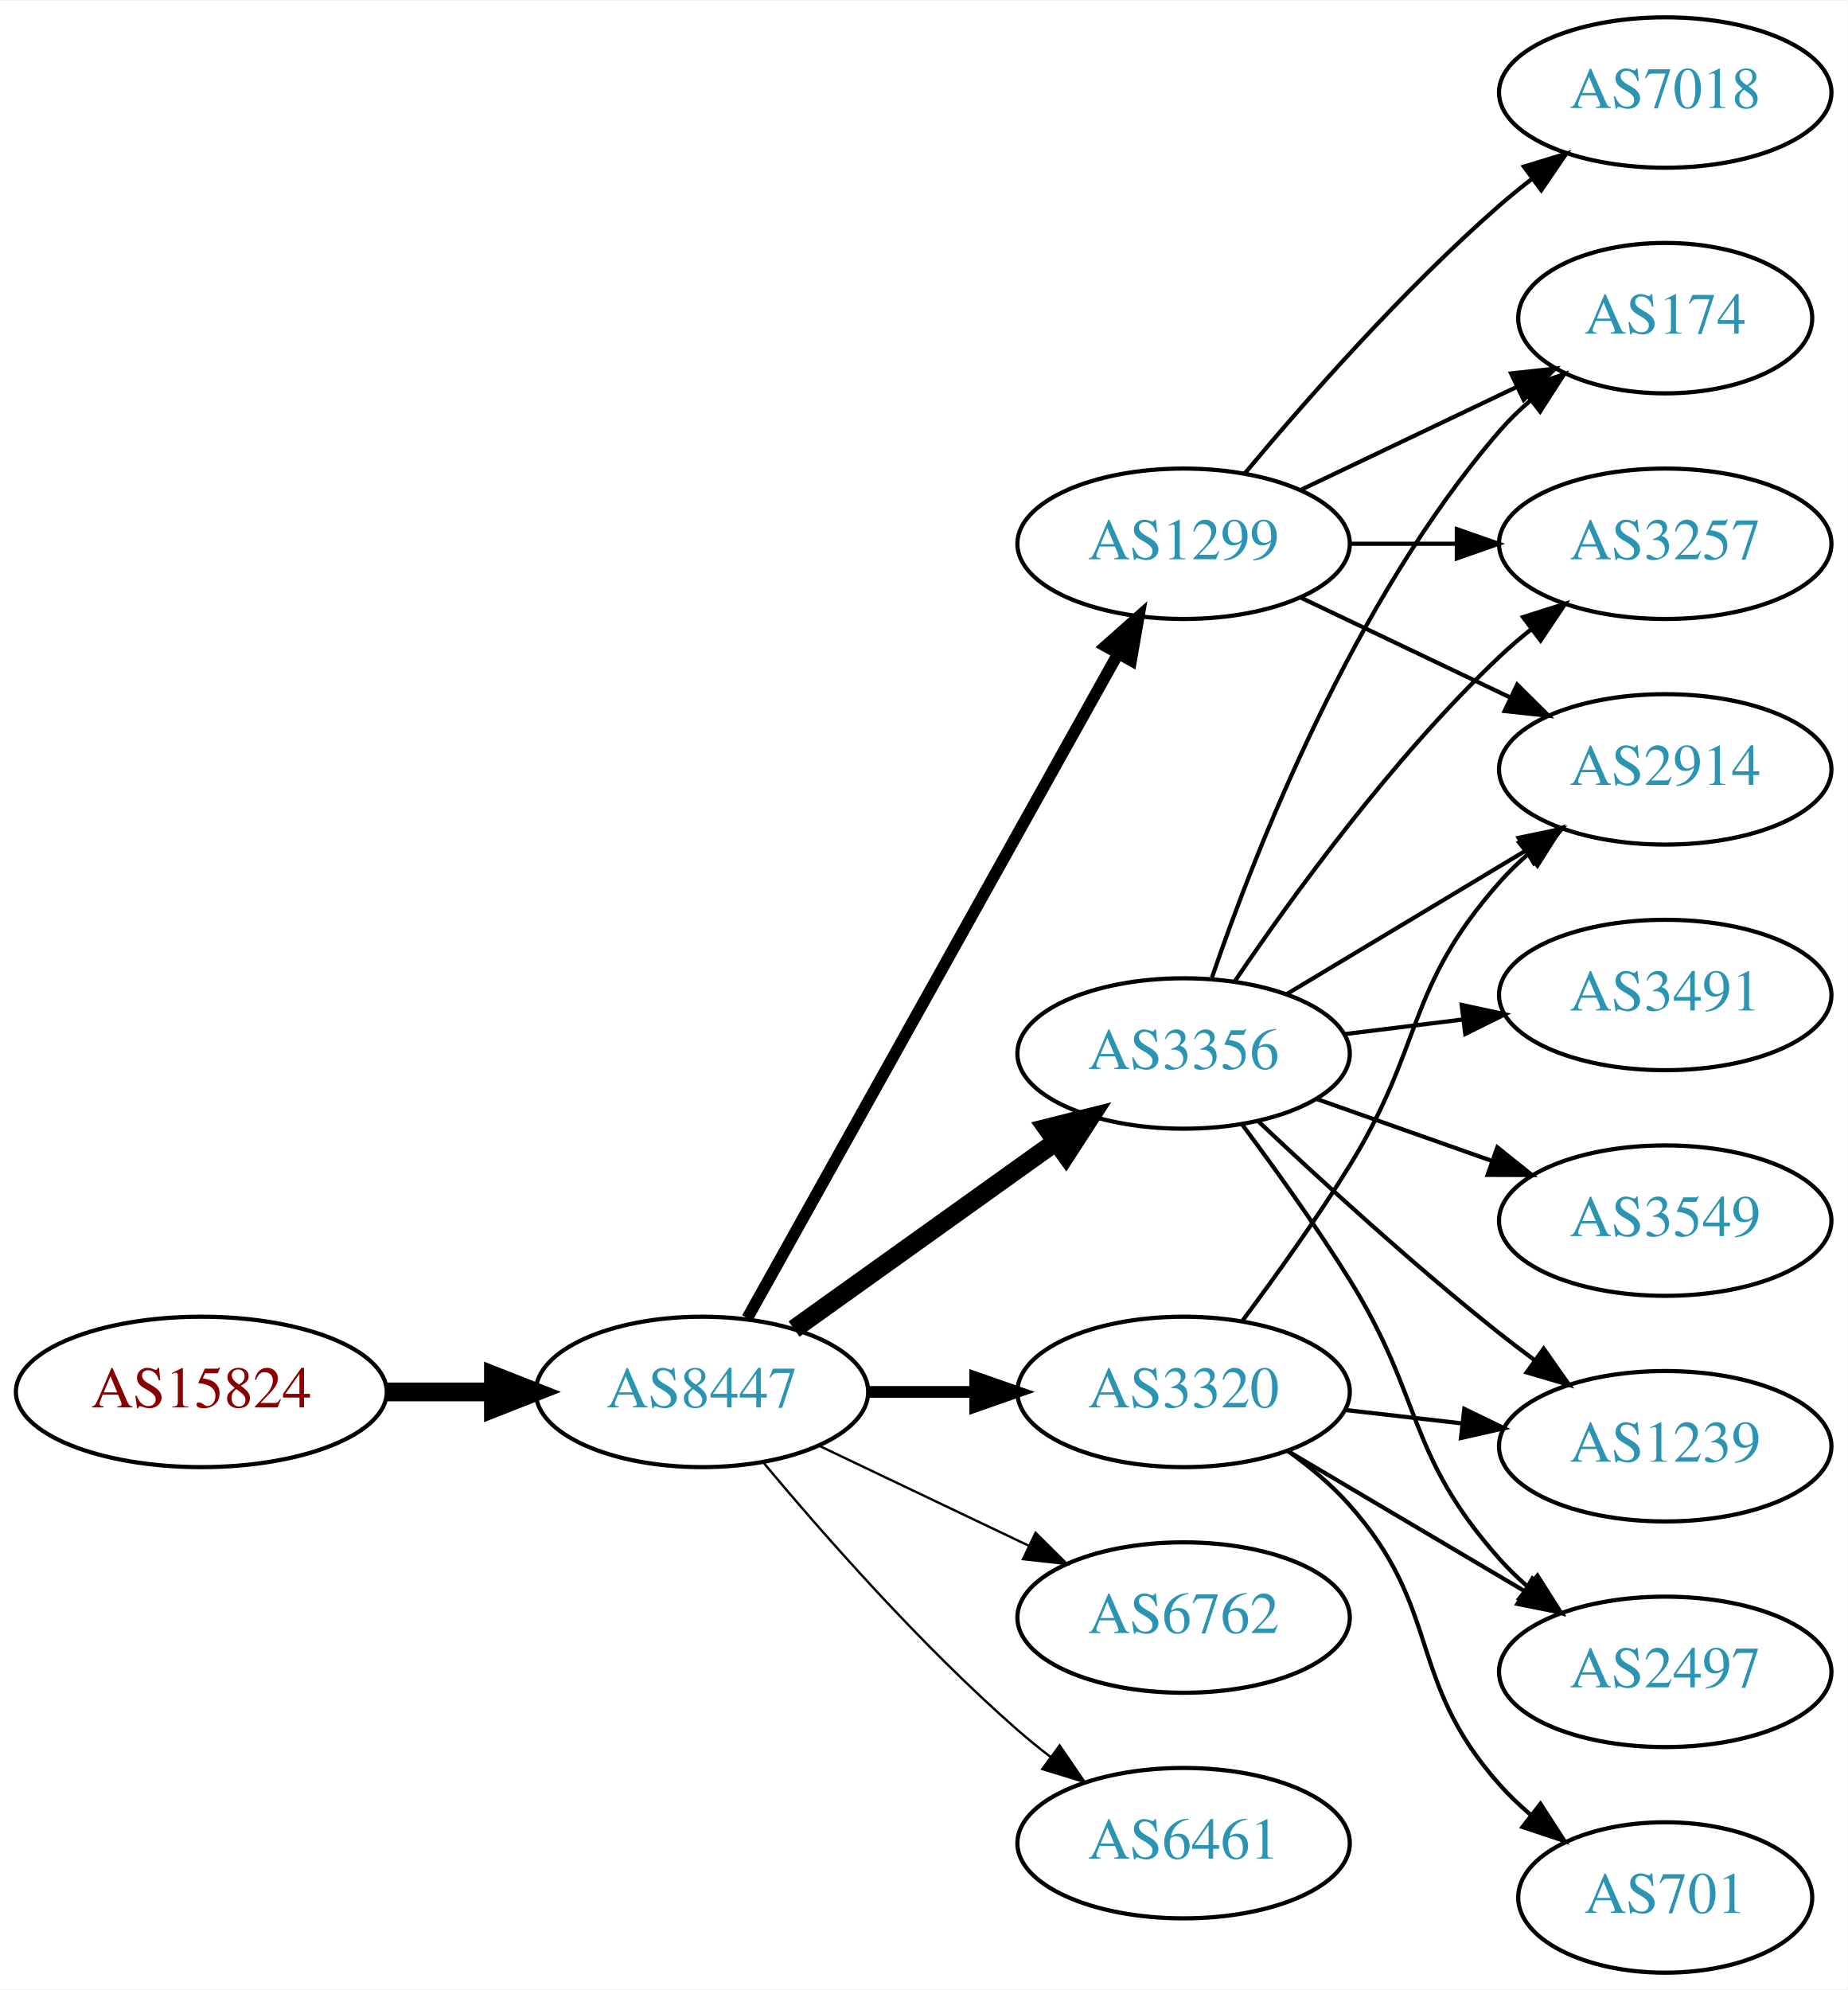
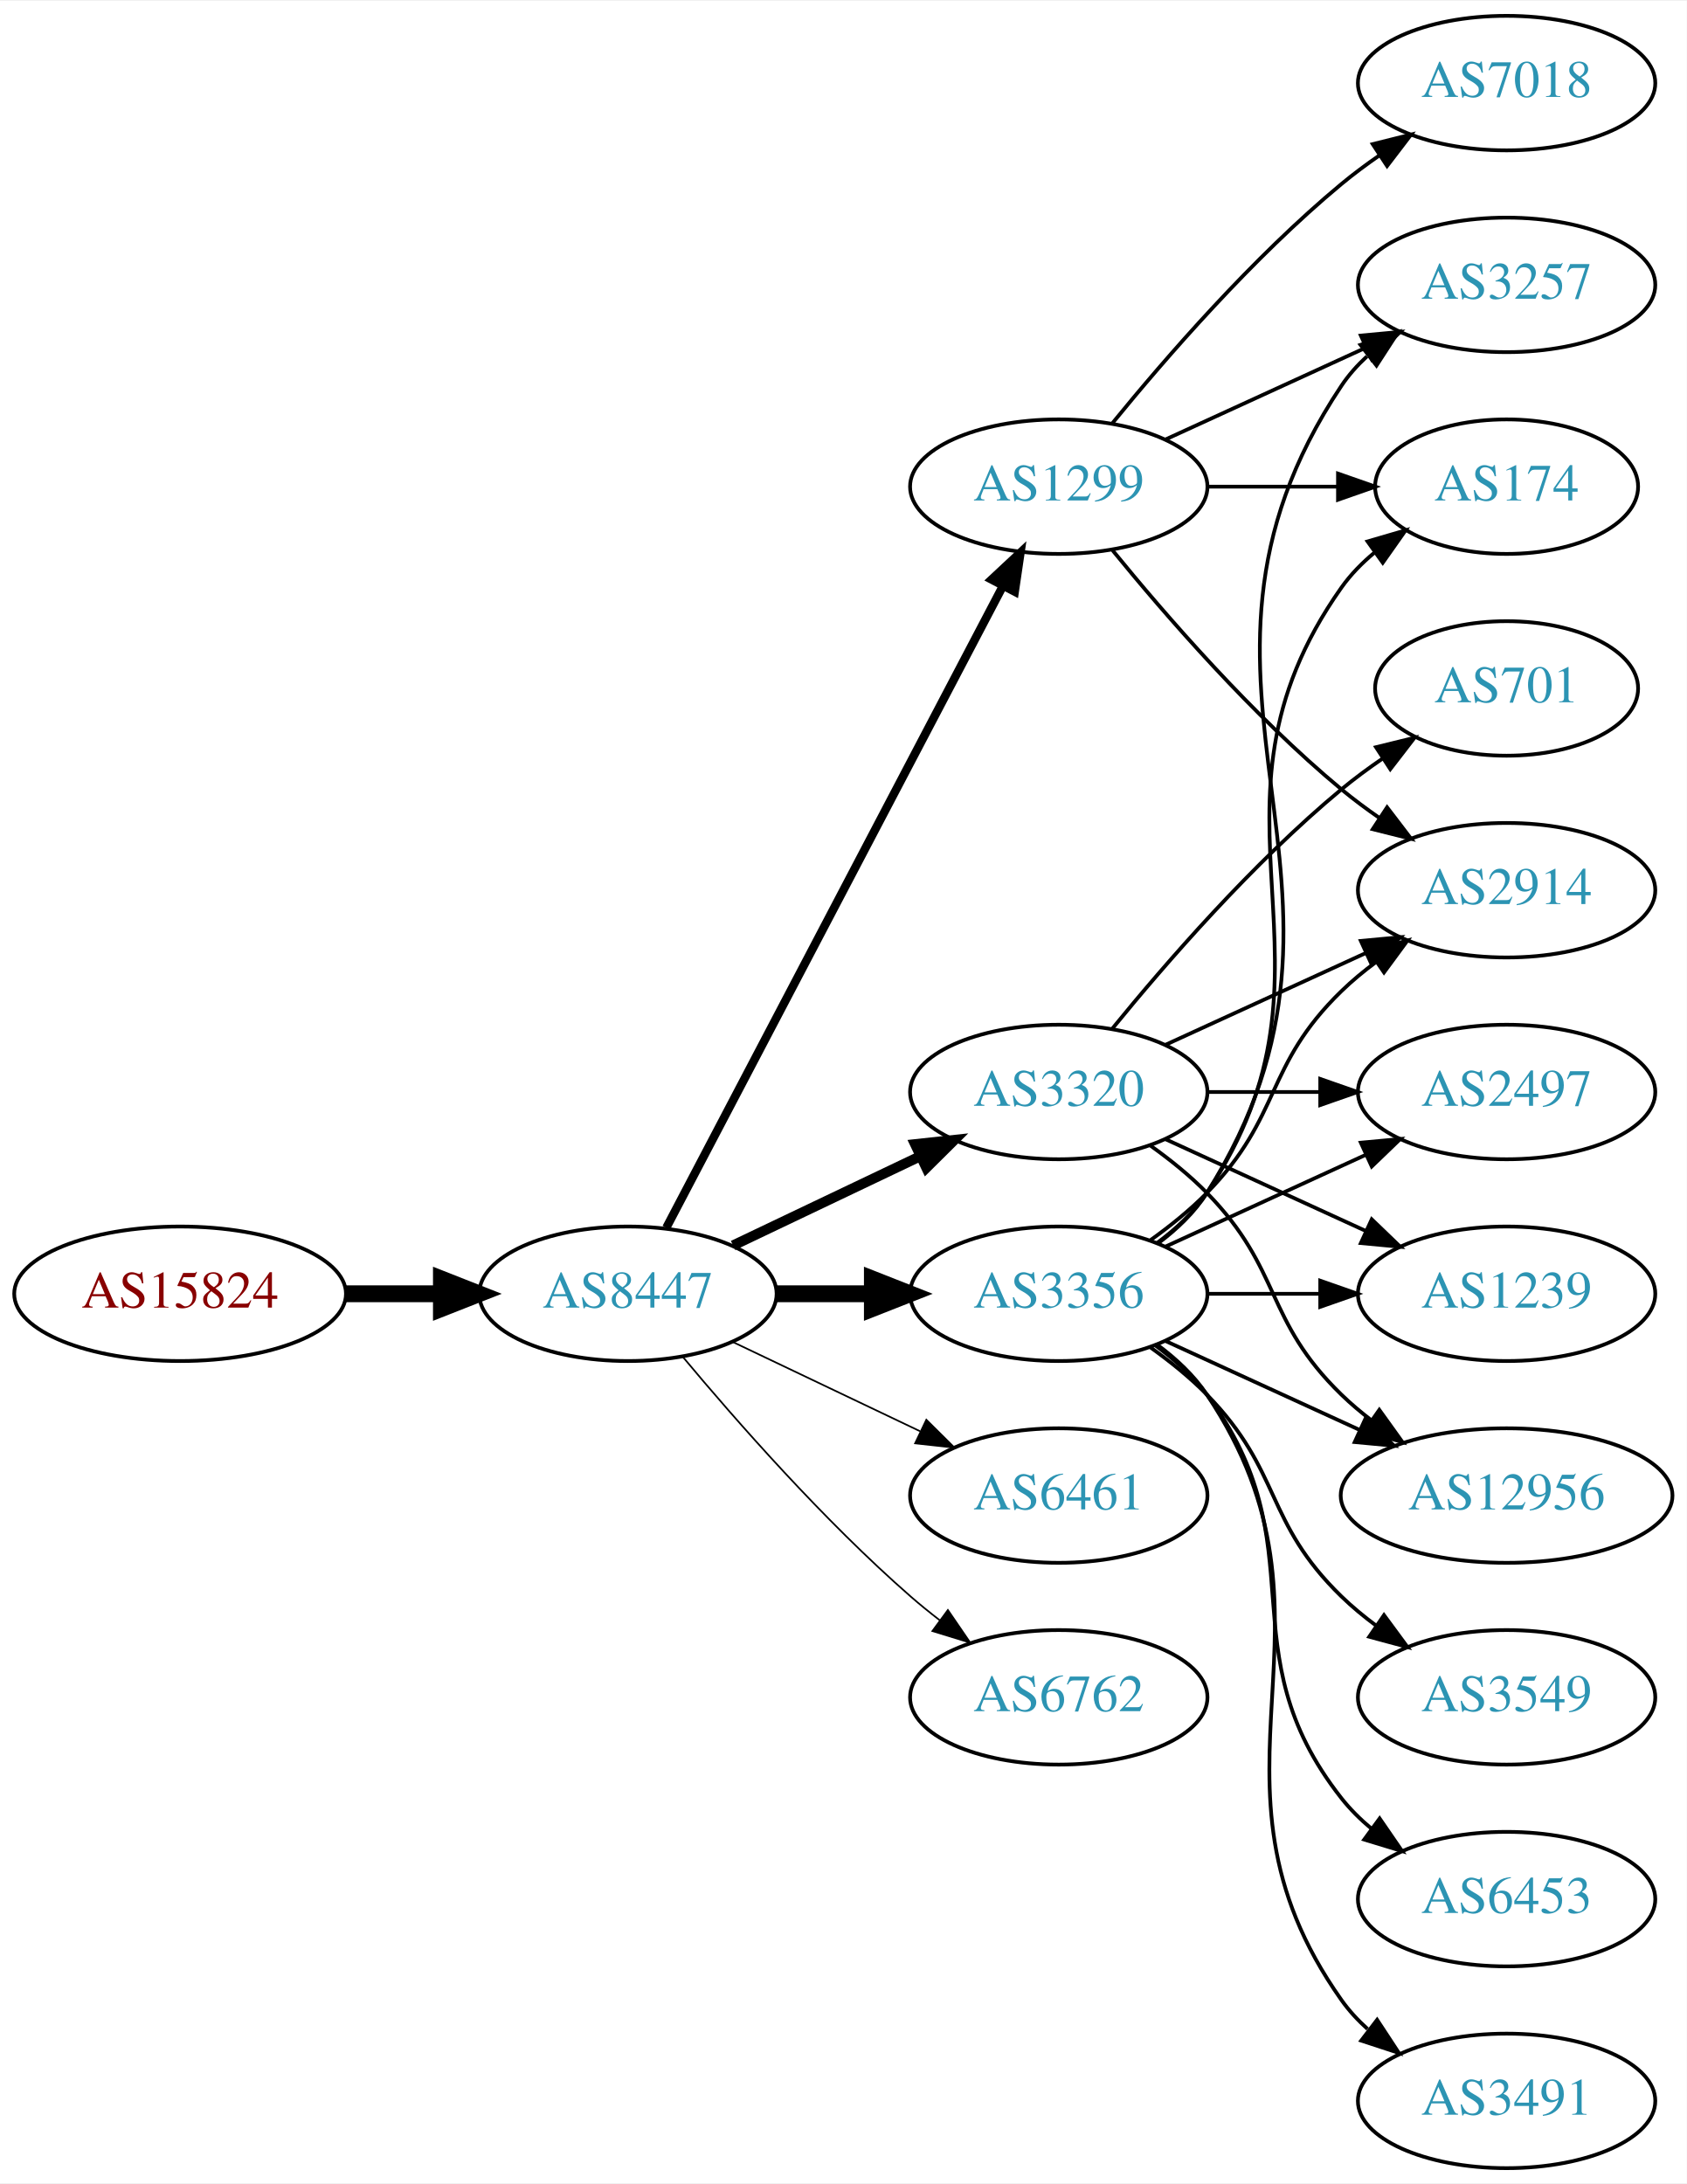
- <svg xmlns="http://www.w3.org/2000/svg" xmlns:xlink="http://www.w3.org/1999/xlink" width="442pt" height="476pt" viewBox="0.00 0.00 442.27 476.00">
-   <g id="graph0" class="graph" transform="scale(1 1) rotate(0) translate(4 472)">
-     <polygon fill="white" stroke="none" points="-4,4 -4,-472 438.271,-472 438.271,4 -4,4" />
+ <svg xmlns="http://www.w3.org/2000/svg" xmlns:xlink="http://www.w3.org/1999/xlink" width="451pt" height="584pt" viewBox="0.00 0.00 451.37 584.00">
+   <g id="graph0" class="graph" transform="scale(1 1) rotate(0) translate(4 580)">
+     <polygon fill="white" stroke="none" points="-4,4 -4,-580 447.37,-580 447.37,4 -4,4" />
    <g id="node1" class="node">
      <g id="a_node1">
        <a xlink:href="/asn/15824" xlink:title="AS15824 ~ A1 Telekom Austria AG [AT]">
-           <ellipse fill="#ffffff" stroke="black" cx="44.196" cy="-139" rx="44.393" ry="18" />
-           <text text-anchor="middle" x="44.196" y="-135.3" font-family="Times,serif" font-size="14.00" fill="#880000">AS15824</text>
+           <ellipse fill="#ffffff" stroke="black" cx="44.196" cy="-234" rx="44.393" ry="18" />
+           <text text-anchor="middle" x="44.196" y="-230.3" font-family="Times,serif" font-size="14.00" fill="#880000">AS15824</text>
        </a>
      </g>
    </g>
    <g id="node2" class="node">
      <g id="a_node2">
        <a xlink:href="/asn/8447" xlink:title="AS8447 ~ A1 Telekom Austria AG [AT]">
-           <ellipse fill="#ffffff" stroke="black" cx="164.039" cy="-139" rx="39.794" ry="18" />
-           <text text-anchor="middle" x="164.039" y="-135.3" font-family="Times,serif" font-size="14.00" fill="#2c94b3">AS8447</text>
+           <ellipse fill="#ffffff" stroke="black" cx="164.039" cy="-234" rx="39.794" ry="18" />
+           <text text-anchor="middle" x="164.039" y="-230.3" font-family="Times,serif" font-size="14.00" fill="#2c94b3">AS8447</text>
        </a>
      </g>
    </g>
    <g id="edge1" class="edge">
-       <path fill="none" stroke="black" stroke-width="4.5" d="M88.407,-139C96.72,-139 105.482,-139 113.965,-139" />
-       <polygon fill="black" stroke="black" stroke-width="4.5" points="114.123,-142.938 124.123,-139 114.123,-135.063 114.123,-142.938" />
+       <path fill="none" stroke="black" stroke-width="4.5" d="M88.407,-234C96.72,-234 105.482,-234 113.965,-234" />
+       <polygon fill="black" stroke="black" stroke-width="4.5" points="114.123,-237.938 124.123,-234 114.123,-230.063 114.123,-237.938" />
    </g>
    <g id="node3" class="node">
      <g id="a_node3">
-         <a xlink:href="/asn/1299" xlink:title="AS1299 ~ Telia Carrier [EU]">
-           <ellipse fill="#ffffff" stroke="black" cx="279.332" cy="-342" rx="39.794" ry="18" />
-           <text text-anchor="middle" x="279.332" y="-338.3" font-family="Times,serif" font-size="14.00" fill="#2c94b3">AS1299</text>
+         <a xlink:href="/asn/3356" xlink:title="AS3356 ~ Level 3 Parent, LLC [US]">
+           <ellipse fill="#ffffff" stroke="black" cx="279.332" cy="-234" rx="39.794" ry="18" />
+           <text text-anchor="middle" x="279.332" y="-230.3" font-family="Times,serif" font-size="14.00" fill="#2c94b3">AS3356</text>
        </a>
      </g>
    </g>
    <g id="edge2" class="edge">
-       <path fill="none" stroke="black" stroke-width="2.812" d="M174.894,-156.66C194.864,-192.442 240.192,-273.661 263.652,-315.697" />
-       <polygon fill="black" stroke="black" stroke-width="2.812" points="260.65,-317.499 268.579,-324.526 266.762,-314.088 260.65,-317.499" />
+       <path fill="none" stroke="black" stroke-width="4.5" d="M203.711,-234C211.914,-234 220.678,-234 229.21,-234" />
+       <polygon fill="black" stroke="black" stroke-width="4.5" points="229.449,-237.938 239.449,-234 229.449,-230.063 229.449,-237.938" />
    </g>
    <g id="node4" class="node">
      <g id="a_node4">
-         <a xlink:href="/asn/3356" xlink:title="AS3356 ~ Level 3 Parent, LLC [US]">
-           <ellipse fill="#ffffff" stroke="black" cx="279.332" cy="-220" rx="39.794" ry="18" />
-           <text text-anchor="middle" x="279.332" y="-216.3" font-family="Times,serif" font-size="14.00" fill="#2c94b3">AS3356</text>
+         <a xlink:href="/asn/1299" xlink:title="AS1299 ~ Telia Carrier [EU]">
+           <ellipse fill="#ffffff" stroke="black" cx="279.332" cy="-450" rx="39.794" ry="18" />
+           <text text-anchor="middle" x="279.332" y="-446.3" font-family="Times,serif" font-size="14.00" fill="#2c94b3">AS1299</text>
        </a>
      </g>
    </g>
    <g id="edge3" class="edge">
-       <path fill="none" stroke="black" stroke-width="4.5" d="M186.083,-154.046C203.697,-166.639 229.036,-184.755 248.701,-198.816" />
-       <polygon fill="black" stroke="black" stroke-width="4.5" points="246.591,-202.147 257.016,-204.76 251.171,-195.741 246.591,-202.147" />
+       <path fill="none" stroke="black" stroke-width="2.25" d="M174.31,-251.676C194.151,-289.505 240.829,-378.499 264.316,-423.278" />
+       <polygon fill="black" stroke="black" stroke-width="2.25" points="261.347,-425.152 269.091,-432.383 267.546,-421.901 261.347,-425.152" />
    </g>
    <g id="node5" class="node">
      <g id="a_node5">
        <a xlink:href="/asn/3320" xlink:title="AS3320 ~ DTAG [DE]">
-           <ellipse fill="#ffffff" stroke="black" cx="279.332" cy="-139" rx="39.794" ry="18" />
-           <text text-anchor="middle" x="279.332" y="-135.3" font-family="Times,serif" font-size="14.00" fill="#2c94b3">AS3320</text>
+           <ellipse fill="#ffffff" stroke="black" cx="279.332" cy="-288" rx="39.794" ry="18" />
+           <text text-anchor="middle" x="279.332" y="-284.3" font-family="Times,serif" font-size="14.00" fill="#2c94b3">AS3320</text>
        </a>
      </g>
    </g>
    <g id="edge4" class="edge">
-       <path fill="none" stroke="black" stroke-width="2.812" d="M203.711,-139C211.914,-139 220.678,-139 229.21,-139" />
-       <polygon fill="black" stroke="black" stroke-width="2.812" points="229.449,-142.5 239.449,-139 229.449,-135.5 229.449,-142.5" />
+       <path fill="none" stroke="black" stroke-width="2.7" d="M192.175,-246.934C207.169,-254.081 225.99,-263.052 242.213,-270.785" />
+       <polygon fill="black" stroke="black" stroke-width="2.7" points="240.884,-274.028 251.417,-275.171 243.895,-267.709 240.884,-274.028" />
    </g>
    <g id="node6" class="node">
      <g id="a_node6">
-         <a xlink:href="/asn/6762" xlink:title="AS6762 ~ TELECOM ITALIA SPARKLE S.p.A. [IT]">
-           <ellipse fill="#ffffff" stroke="black" cx="279.332" cy="-85" rx="39.794" ry="18" />
-           <text text-anchor="middle" x="279.332" y="-81.3" font-family="Times,serif" font-size="14.00" fill="#2c94b3">AS6762</text>
+         <a xlink:href="/asn/6461" xlink:title="AS6461 ~ Zayo Bandwidth [US]">
+           <ellipse fill="#ffffff" stroke="black" cx="279.332" cy="-180" rx="39.794" ry="18" />
+           <text text-anchor="middle" x="279.332" y="-176.3" font-family="Times,serif" font-size="14.00" fill="#2c94b3">AS6461</text>
        </a>
      </g>
    </g>
    <g id="edge5" class="edge">
-       <path fill="none" stroke="black" stroke-width="0.562" d="M192.175,-126.066C207.169,-118.919 225.99,-109.948 242.213,-102.215" />
-       <polygon fill="black" stroke="black" stroke-width="0.562" points="243.895,-105.291 251.417,-97.829 240.884,-98.972 243.895,-105.291" />
+       <path fill="none" stroke="black" stroke-width="0.45" d="M192.175,-221.066C207.169,-213.919 225.99,-204.948 242.213,-197.215" />
+       <polygon fill="black" stroke="black" stroke-width="0.45" points="243.895,-200.291 251.417,-192.829 240.884,-193.972 243.895,-200.291" />
    </g>
    <g id="node7" class="node">
      <g id="a_node7">
-         <a xlink:href="/asn/6461" xlink:title="AS6461 ~ Zayo Bandwidth [US]">
-           <ellipse fill="#ffffff" stroke="black" cx="279.332" cy="-31" rx="39.794" ry="18" />
-           <text text-anchor="middle" x="279.332" y="-27.3" font-family="Times,serif" font-size="14.00" fill="#2c94b3">AS6461</text>
+         <a xlink:href="/asn/6762" xlink:title="AS6762 ~ TELECOM ITALIA SPARKLE S.p.A. [IT]">
+           <ellipse fill="#ffffff" stroke="black" cx="279.332" cy="-126" rx="39.794" ry="18" />
+           <text text-anchor="middle" x="279.332" y="-122.3" font-family="Times,serif" font-size="14.00" fill="#2c94b3">AS6762</text>
        </a>
      </g>
    </g>
    <g id="edge6" class="edge">
-       <path fill="none" stroke="black" stroke-width="0.562" d="M178.669,-122.183C192.951,-105.071 216.498,-78.255 239.685,-58 242.151,-55.846 244.789,-53.706 247.487,-51.628" />
-       <polygon fill="black" stroke="black" stroke-width="0.562" points="249.66,-54.375 255.641,-45.63 245.512,-48.736 249.66,-54.375" />
+       <path fill="none" stroke="black" stroke-width="0.45" d="M178.669,-217.183C192.951,-200.071 216.498,-173.255 239.685,-153 242.151,-150.846 244.789,-148.706 247.487,-146.628" />
+       <polygon fill="black" stroke="black" stroke-width="0.45" points="249.66,-149.375 255.641,-140.63 245.512,-143.736 249.66,-149.375" />
    </g>
    <g id="node8" class="node">
      <g id="a_node8">
-         <a xlink:href="/asn/2914" xlink:title="AS2914 ~ NTT America, Inc. [US]">
-           <ellipse fill="#ffffff" stroke="black" cx="394.625" cy="-288" rx="39.794" ry="18" />
-           <text text-anchor="middle" x="394.625" y="-284.3" font-family="Times,serif" font-size="14.00" fill="#2c94b3">AS2914</text>
+         <a xlink:href="/asn/2497" xlink:title="AS2497 ~ Internet Initiative Japan Inc. [JP]">
+           <ellipse fill="#ffffff" stroke="black" cx="399.174" cy="-288" rx="39.794" ry="18" />
+           <text text-anchor="middle" x="399.174" y="-284.3" font-family="Times,serif" font-size="14.00" fill="#2c94b3">AS2497</text>
        </a>
      </g>
    </g>
    <g id="edge7" class="edge">
-       <path fill="none" stroke="black" d="M307.468,-329.066C322.462,-321.919 341.283,-312.948 357.506,-305.215" />
-       <polygon fill="black" stroke="black" points="359.188,-308.291 366.71,-300.829 356.177,-301.972 359.188,-308.291" />
+       <path fill="none" stroke="black" d="M307.96,-246.661C323.917,-253.973 344.188,-263.261 361.471,-271.181" />
+       <polygon fill="black" stroke="black" points="360.169,-274.435 370.718,-275.419 363.085,-268.071 360.169,-274.435" />
    </g>
    <g id="node9" class="node">
      <g id="a_node9">
        <a xlink:href="/asn/3257" xlink:title="AS3257 ~ GTT [DE]">
-           <ellipse fill="#ffffff" stroke="black" cx="394.625" cy="-342" rx="39.794" ry="18" />
-           <text text-anchor="middle" x="394.625" y="-338.3" font-family="Times,serif" font-size="14.00" fill="#2c94b3">AS3257</text>
+           <ellipse fill="#ffffff" stroke="black" cx="399.174" cy="-504" rx="39.794" ry="18" />
+           <text text-anchor="middle" x="399.174" y="-500.3" font-family="Times,serif" font-size="14.00" fill="#2c94b3">AS3257</text>
        </a>
      </g>
    </g>
    <g id="edge8" class="edge">
-       <path fill="none" stroke="black" d="M319.004,-342C327.207,-342 335.971,-342 344.503,-342" />
-       <polygon fill="black" stroke="black" points="344.742,-345.5 354.742,-342 344.742,-338.5 344.742,-345.5" />
+       <path fill="none" stroke="black" d="M305.858,-247.472C310.903,-251.223 315.658,-255.74 318.978,-261 370.928,-343.3 300.94,-396.056 354.978,-477 356.893,-479.869 359.227,-482.49 361.808,-484.872" />
+       <polygon fill="black" stroke="black" points="360.071,-487.954 370.12,-491.313 364.359,-482.421 360.071,-487.954" />
    </g>
    <g id="node10" class="node">
      <g id="a_node10">
-         <a xlink:href="/asn/174" xlink:title="AS174 ~ Cogent Communications [US]">
-           <ellipse fill="#ffffff" stroke="black" cx="394.625" cy="-396" rx="35.194" ry="18" />
-           <text text-anchor="middle" x="394.625" y="-392.3" font-family="Times,serif" font-size="14.00" fill="#2c94b3">AS174</text>
+         <a xlink:href="/asn/3549" xlink:title="AS3549 ~ Level 3 Parent, LLC [US]">
+           <ellipse fill="#ffffff" stroke="black" cx="399.174" cy="-126" rx="39.794" ry="18" />
+           <text text-anchor="middle" x="399.174" y="-122.3" font-family="Times,serif" font-size="14.00" fill="#2c94b3">AS3549</text>
        </a>
      </g>
    </g>
    <g id="edge9" class="edge">
-       <path fill="none" stroke="black" d="M307.468,-354.934C322.9,-362.29 342.385,-371.577 358.92,-379.459" />
-       <polygon fill="black" stroke="black" points="357.729,-382.768 368.262,-383.911 360.741,-376.449 357.729,-382.768" />
+       <path fill="none" stroke="black" d="M303.926,-219.611C309.182,-215.852 314.513,-211.563 318.978,-207 339.151,-186.383 334.285,-173.094 354.978,-153 357.823,-150.237 360.997,-147.614 364.297,-145.166" />
+       <polygon fill="black" stroke="black" points="366.363,-147.994 372.645,-139.462 362.414,-142.214 366.363,-147.994" />
    </g>
    <g id="node11" class="node">
      <g id="a_node11">
-         <a xlink:href="/asn/7018" xlink:title="AS7018 ~ AT&amp;T Services, Inc. [US]">
-           <ellipse fill="#ffffff" stroke="black" cx="394.625" cy="-450" rx="39.794" ry="18" />
-           <text text-anchor="middle" x="394.625" y="-446.3" font-family="Times,serif" font-size="14.00" fill="#2c94b3">AS7018</text>
+         <a xlink:href="/asn/2914" xlink:title="AS2914 ~ NTT America, Inc. [US]">
+           <ellipse fill="#ffffff" stroke="black" cx="399.174" cy="-342" rx="39.794" ry="18" />
+           <text text-anchor="middle" x="399.174" y="-338.3" font-family="Times,serif" font-size="14.00" fill="#2c94b3">AS2914</text>
        </a>
      </g>
    </g>
    <g id="edge10" class="edge">
-       <path fill="none" stroke="black" d="M293.962,-358.817C308.244,-375.929 331.791,-402.745 354.978,-423 357.444,-425.154 360.082,-427.294 362.78,-429.372" />
-       <polygon fill="black" stroke="black" points="360.805,-432.264 370.934,-435.37 364.953,-426.625 360.805,-432.264" />
-     </g>
-     <g id="edge11" class="edge">
-       <path fill="none" stroke="black" d="M304.082,-234.255C320.698,-244.229 343.094,-257.671 361.331,-268.617" />
-       <polygon fill="black" stroke="black" points="359.531,-271.618 369.906,-273.764 363.133,-265.616 359.531,-271.618" />
-     </g>
-     <g id="edge13" class="edge">
-       <path fill="none" stroke="black" d="M291.651,-237.378C305.225,-257.444 329.371,-290.792 354.978,-315 357.357,-317.249 359.936,-319.454 362.595,-321.575" />
-       <polygon fill="black" stroke="black" points="360.587,-324.444 370.688,-327.64 364.785,-318.843 360.587,-324.444" />
-     </g>
-     <g id="edge17" class="edge">
-       <path fill="none" stroke="black" d="M286.13,-238.196C296.329,-268.077 319.789,-328.284 354.978,-369 357.172,-371.539 359.655,-373.957 362.278,-376.228" />
-       <polygon fill="black" stroke="black" points="360.377,-379.185 370.415,-382.573 364.681,-373.664 360.377,-379.185" />
+       <path fill="none" stroke="black" d="M303.926,-248.389C309.182,-252.148 314.513,-256.437 318.978,-261 339.151,-281.617 334.285,-294.906 354.978,-315 357.823,-317.763 360.997,-320.386 364.297,-322.834" />
+       <polygon fill="black" stroke="black" points="362.414,-325.786 372.645,-328.538 366.363,-320.006 362.414,-325.786" />
    </g>
    <g id="node12" class="node">
      <g id="a_node12">
-         <a xlink:href="/asn/3491" xlink:title="AS3491 ~ PCCW Global, Inc. [US]">
-           <ellipse fill="#ffffff" stroke="black" cx="394.625" cy="-234" rx="39.794" ry="18" />
-           <text text-anchor="middle" x="394.625" y="-230.3" font-family="Times,serif" font-size="14.00" fill="#2c94b3">AS3491</text>
-         </a>
-       </g>
-     </g>
-     <g id="edge12" class="edge">
-       <path fill="none" stroke="black" d="M317.742,-224.623C326.83,-225.746 336.667,-226.962 346.152,-228.134" />
-       <polygon fill="black" stroke="black" points="345.9,-231.629 356.254,-229.382 346.758,-224.682 345.9,-231.629" />
+         <a xlink:href="/asn/1239" xlink:title="AS1239 ~ Sprint [US]">
+           <ellipse fill="#ffffff" stroke="black" cx="399.174" cy="-234" rx="39.794" ry="18" />
+           <text text-anchor="middle" x="399.174" y="-230.3" font-family="Times,serif" font-size="14.00" fill="#2c94b3">AS1239</text>
+         </a>
+       </g>
+     </g>
+     <g id="edge11" class="edge">
+       <path fill="none" stroke="black" d="M319.244,-234C328.798,-234 339.147,-234 349.11,-234" />
+       <polygon fill="black" stroke="black" points="349.302,-237.5 359.302,-234 349.302,-230.5 349.302,-237.5" />
    </g>
    <g id="node13" class="node">
      <g id="a_node13">
-         <a xlink:href="/asn/3549" xlink:title="AS3549 ~ Level 3 Parent, LLC [US]">
-           <ellipse fill="#ffffff" stroke="black" cx="394.625" cy="-180" rx="39.794" ry="18" />
-           <text text-anchor="middle" x="394.625" y="-176.3" font-family="Times,serif" font-size="14.00" fill="#2c94b3">AS3549</text>
-         </a>
-       </g>
-     </g>
-     <g id="edge14" class="edge">
-       <path fill="none" stroke="black" d="M311.289,-209.07C324.153,-204.528 339.259,-199.195 352.995,-194.345" />
-       <polygon fill="black" stroke="black" points="354.44,-197.547 362.704,-190.917 352.109,-190.946 354.44,-197.547" />
+         <a xlink:href="/asn/6453" xlink:title="AS6453 ~ TATA COMMUNICATIONS (AMERICA) INC [US]">
+           <ellipse fill="#ffffff" stroke="black" cx="399.174" cy="-72" rx="39.794" ry="18" />
+           <text text-anchor="middle" x="399.174" y="-68.3" font-family="Times,serif" font-size="14.00" fill="#2c94b3">AS6453</text>
+         </a>
+       </g>
+     </g>
+     <g id="edge12" class="edge">
+       <path fill="none" stroke="black" d="M305.262,-220.118C310.338,-216.389 315.256,-211.984 318.978,-207 349.249,-166.458 323.679,-138.754 354.978,-99 357.303,-96.047 360.047,-93.33 363.006,-90.853" />
+       <polygon fill="black" stroke="black" points="365.199,-93.585 371.203,-84.855 361.065,-87.936 365.199,-93.585" />
    </g>
    <g id="node14" class="node">
      <g id="a_node14">
-         <a xlink:href="/asn/2497" xlink:title="AS2497 ~ Internet Initiative Japan Inc. [JP]">
-           <ellipse fill="#ffffff" stroke="black" cx="394.625" cy="-72" rx="39.794" ry="18" />
-           <text text-anchor="middle" x="394.625" y="-68.3" font-family="Times,serif" font-size="14.00" fill="#2c94b3">AS2497</text>
-         </a>
-       </g>
-     </g>
-     <g id="edge15" class="edge">
-       <path fill="none" stroke="black" d="M293.443,-202.878C301.212,-192.447 311.054,-178.721 318.978,-166 336.852,-137.308 332.51,-124.257 354.978,-99 356.967,-96.764 359.176,-94.616 361.502,-92.577" />
-       <polygon fill="black" stroke="black" points="364.034,-95.037 369.709,-86.09 359.694,-89.545 364.034,-95.037" />
+         <a xlink:href="/asn/12956" xlink:title="AS12956 ~ TELXIUS [ES]">
+           <ellipse fill="#ffffff" stroke="black" cx="399.174" cy="-180" rx="44.393" ry="18" />
+           <text text-anchor="middle" x="399.174" y="-176.3" font-family="Times,serif" font-size="14.00" fill="#2c94b3">AS12956</text>
+         </a>
+       </g>
+     </g>
+     <g id="edge13" class="edge">
+       <path fill="none" stroke="black" d="M307.96,-221.339C323.458,-214.238 343.025,-205.272 359.971,-197.506" />
+       <polygon fill="black" stroke="black" points="361.441,-200.683 369.074,-193.335 358.525,-194.319 361.441,-200.683" />
    </g>
    <g id="node15" class="node">
      <g id="a_node15">
-         <a xlink:href="/asn/1239" xlink:title="AS1239 ~ Sprint [US]">
-           <ellipse fill="#ffffff" stroke="black" cx="394.625" cy="-126" rx="39.794" ry="18" />
-           <text text-anchor="middle" x="394.625" y="-122.3" font-family="Times,serif" font-size="14.00" fill="#2c94b3">AS1239</text>
-         </a>
-       </g>
-     </g>
-     <g id="edge16" class="edge">
-       <path fill="none" stroke="black" d="M297.307,-203.68C312.109,-189.716 334.378,-169.342 354.978,-153 357.689,-150.849 360.559,-148.672 363.461,-146.537" />
-       <polygon fill="black" stroke="black" points="365.535,-149.356 371.62,-140.683 361.455,-143.669 365.535,-149.356" />
-     </g>
-     <g id="edge19" class="edge">
-       <path fill="none" stroke="black" d="M293.472,-156.105C301.25,-166.529 311.093,-180.255 318.978,-193 336.969,-222.081 332.328,-235.38 354.978,-261 356.96,-263.242 359.164,-265.394 361.487,-267.437" />
-       <polygon fill="black" stroke="black" points="359.675,-270.466 369.688,-273.929 364.02,-264.978 359.675,-270.466" />
-     </g>
-     <g id="edge21" class="edge">
-       <path fill="none" stroke="black" d="M304.358,-124.791C320.73,-115.109 342.618,-102.165 360.622,-91.518" />
-       <polygon fill="black" stroke="black" points="362.807,-94.291 369.633,-86.189 359.244,-88.266 362.807,-94.291" />
-     </g>
-     <g id="edge20" class="edge">
-       <path fill="none" stroke="black" d="M318.057,-134.671C327.038,-133.641 336.737,-132.528 346.094,-131.454" />
-       <polygon fill="black" stroke="black" points="346.529,-134.927 356.064,-130.31 345.731,-127.973 346.529,-134.927" />
+         <a xlink:href="/asn/174" xlink:title="AS174 ~ Cogent Communications [US]">
+           <ellipse fill="#ffffff" stroke="black" cx="399.174" cy="-450" rx="35.194" ry="18" />
+           <text text-anchor="middle" x="399.174" y="-446.3" font-family="Times,serif" font-size="14.00" fill="#2c94b3">AS174</text>
+         </a>
+       </g>
+     </g>
+     <g id="edge14" class="edge">
+       <path fill="none" stroke="black" d="M305.651,-247.607C310.707,-251.351 315.518,-255.831 318.978,-261 360.003,-322.294 312.399,-362.775 354.978,-423 357.448,-426.493 360.527,-429.63 363.896,-432.421" />
+       <polygon fill="black" stroke="black" points="361.965,-435.343 372.136,-438.31 366.035,-429.648 361.965,-435.343" />
    </g>
    <g id="node16" class="node">
      <g id="a_node16">
+         <a xlink:href="/asn/3491" xlink:title="AS3491 ~ PCCW Global, Inc. [US]">
+           <ellipse fill="#ffffff" stroke="black" cx="399.174" cy="-18" rx="39.794" ry="18" />
+           <text text-anchor="middle" x="399.174" y="-14.3" font-family="Times,serif" font-size="14.00" fill="#2c94b3">AS3491</text>
+         </a>
+       </g>
+     </g>
+     <g id="edge15" class="edge">
+       <path fill="none" stroke="black" d="M305.651,-220.393C310.707,-216.649 315.518,-212.169 318.978,-207 360.003,-145.706 312.399,-105.225 354.978,-45 356.969,-42.184 359.356,-39.599 361.972,-37.24" />
+       <polygon fill="black" stroke="black" points="364.525,-39.694 370.34,-30.838 360.271,-34.135 364.525,-39.694" />
+     </g>
+     <g id="edge19" class="edge">
+       <path fill="none" stroke="black" d="M307.96,-462.661C323.917,-469.973 344.188,-479.261 361.471,-487.181" />
+       <polygon fill="black" stroke="black" points="360.169,-490.435 370.718,-491.419 363.085,-484.071 360.169,-490.435" />
+     </g>
+     <g id="edge18" class="edge">
+       <path fill="none" stroke="black" d="M293.751,-432.935C307.865,-415.625 331.28,-388.655 354.978,-369 358.194,-366.332 361.695,-363.73 365.265,-361.259" />
+       <polygon fill="black" stroke="black" points="367.189,-364.183 373.622,-355.764 363.343,-358.334 367.189,-364.183" />
+     </g>
+     <g id="edge17" class="edge">
+       <path fill="none" stroke="black" d="M319.244,-450C330.331,-450 342.491,-450 353.873,-450" />
+       <polygon fill="black" stroke="black" points="354.055,-453.5 364.055,-450 354.055,-446.5 354.055,-453.5" />
+     </g>
+     <g id="node17" class="node">
+       <g id="a_node17">
+         <a xlink:href="/asn/7018" xlink:title="AS7018 ~ AT&amp;T Services, Inc. [US]">
+           <ellipse fill="#ffffff" stroke="black" cx="399.174" cy="-558" rx="39.794" ry="18" />
+           <text text-anchor="middle" x="399.174" y="-554.3" font-family="Times,serif" font-size="14.00" fill="#2c94b3">AS7018</text>
+         </a>
+       </g>
+     </g>
+     <g id="edge16" class="edge">
+       <path fill="none" stroke="black" d="M293.751,-467.065C307.865,-484.375 331.28,-511.345 354.978,-531 358.194,-533.668 361.695,-536.27 365.265,-538.741" />
+       <polygon fill="black" stroke="black" points="363.343,-541.666 373.622,-544.236 367.189,-535.817 363.343,-541.666" />
+     </g>
+     <g id="edge21" class="edge">
+       <path fill="none" stroke="black" d="M319.244,-288C328.798,-288 339.147,-288 349.11,-288" />
+       <polygon fill="black" stroke="black" points="349.302,-291.5 359.302,-288 349.302,-284.5 349.302,-291.5" />
+     </g>
+     <g id="edge24" class="edge">
+       <path fill="none" stroke="black" d="M307.96,-300.661C323.917,-307.973 344.188,-317.261 361.471,-325.181" />
+       <polygon fill="black" stroke="black" points="360.169,-328.435 370.718,-329.419 363.085,-322.071 360.169,-328.435" />
+     </g>
+     <g id="edge20" class="edge">
+       <path fill="none" stroke="black" d="M307.96,-275.339C323.917,-268.027 344.188,-258.739 361.471,-250.819" />
+       <polygon fill="black" stroke="black" points="363.085,-253.929 370.718,-246.581 360.169,-247.565 363.085,-253.929" />
+     </g>
+     <g id="edge23" class="edge">
+       <path fill="none" stroke="black" d="M303.926,-273.611C309.182,-269.852 314.513,-265.563 318.978,-261 339.151,-240.383 334.285,-227.094 354.978,-207 357.464,-204.586 360.202,-202.278 363.055,-200.1" />
+       <polygon fill="black" stroke="black" points="365.11,-202.934 371.291,-194.329 361.092,-197.202 365.11,-202.934" />
+     </g>
+     <g id="node18" class="node">
+       <g id="a_node18">
        <a xlink:href="/asn/701" xlink:title="AS701 ~ UUNET [US]">
-           <ellipse fill="#ffffff" stroke="black" cx="394.625" cy="-18" rx="35.194" ry="18" />
-           <text text-anchor="middle" x="394.625" y="-14.3" font-family="Times,serif" font-size="14.00" fill="#2c94b3">AS701</text>
-         </a>
-       </g>
-     </g>
-     <g id="edge18" class="edge">
-       <path fill="none" stroke="black" d="M304.247,-124.91C309.49,-121.14 314.735,-116.77 318.978,-112 341.446,-86.743 332.51,-70.257 354.978,-45 357.208,-42.493 359.716,-40.096 362.354,-37.839" />
-       <polygon fill="black" stroke="black" points="364.755,-40.406 370.516,-31.514 360.467,-34.873 364.755,-40.406" />
+           <ellipse fill="#ffffff" stroke="black" cx="399.174" cy="-396" rx="35.194" ry="18" />
+           <text text-anchor="middle" x="399.174" y="-392.3" font-family="Times,serif" font-size="14.00" fill="#2c94b3">AS701</text>
+         </a>
+       </g>
+     </g>
+     <g id="edge22" class="edge">
+       <path fill="none" stroke="black" d="M293.751,-305.065C307.865,-322.375 331.28,-349.345 354.978,-369 358.441,-371.872 362.234,-374.669 366.088,-377.308" />
+       <polygon fill="black" stroke="black" points="364.231,-380.275 374.521,-382.797 368.05,-374.408 364.231,-380.275" />
    </g>
  </g>
</svg>
